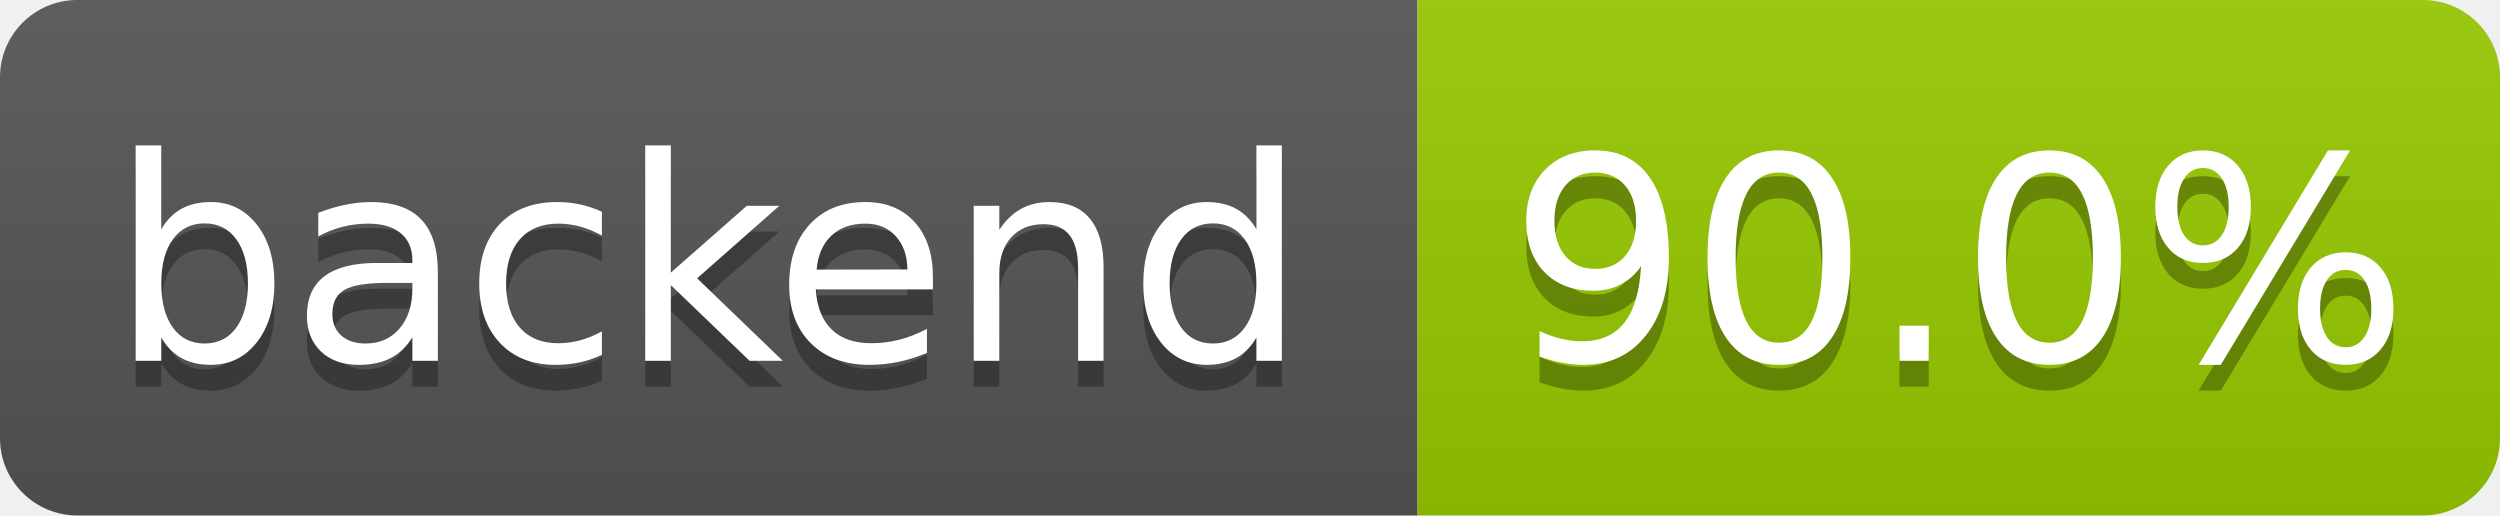
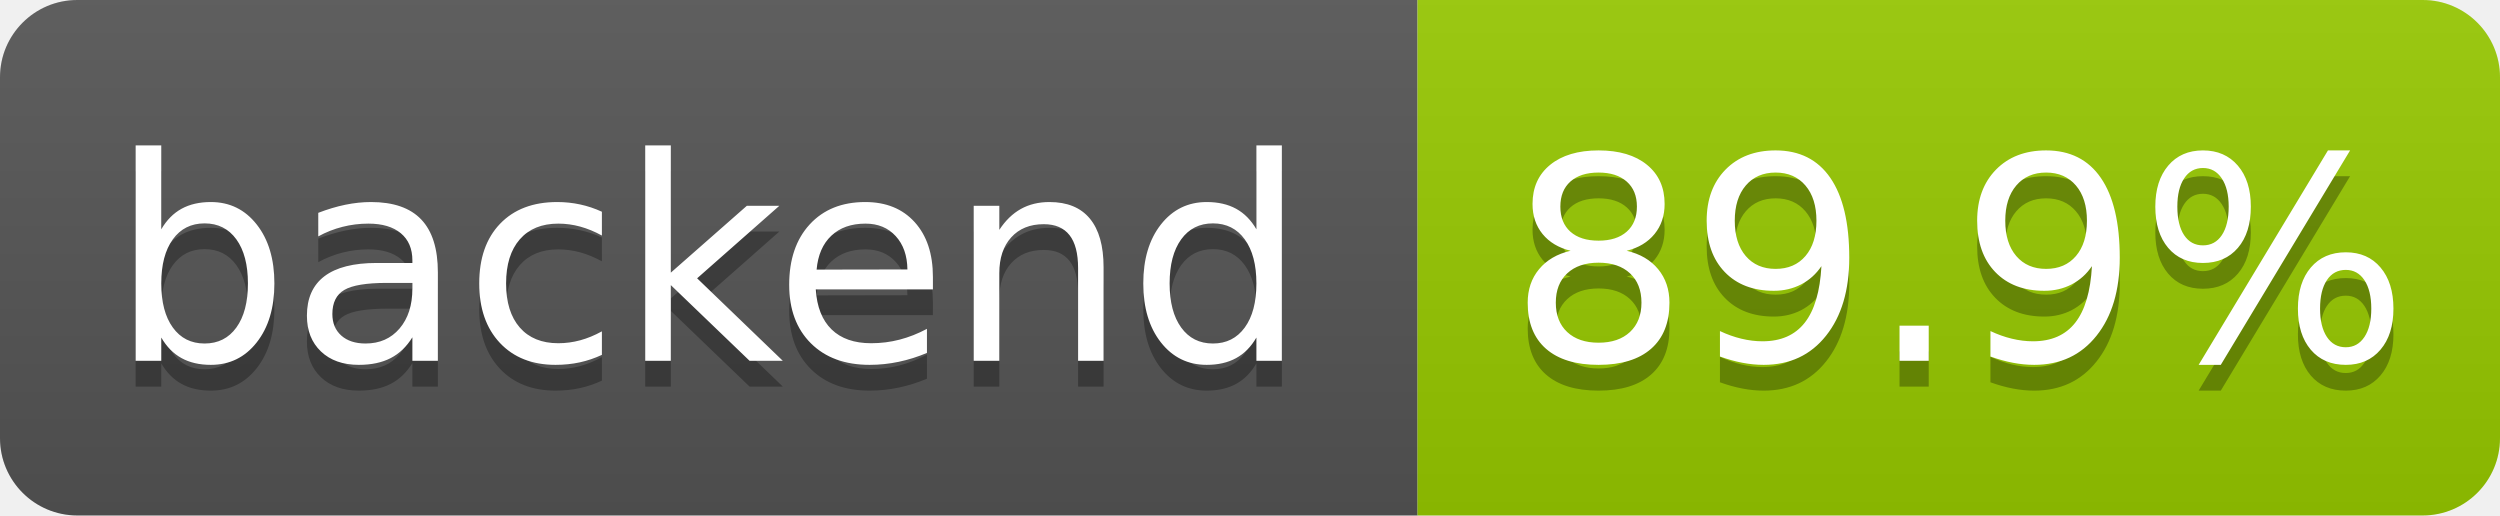
- <svg xmlns="http://www.w3.org/2000/svg" width="97" height="20" role="img" aria-label="backend: 90.0%">
+ <svg xmlns="http://www.w3.org/2000/svg" width="97" height="20" role="img" aria-label="backend: 89.9%">
  <linearGradient id="s" x2="0" y2="100%">
    <stop offset="0" stop-color="#bbb" stop-opacity=".1" />
    <stop offset="1" stop-opacity=".1" />
  </linearGradient>
  <clipPath id="r">
    <rect width="97" height="20" rx="3" fill="#fff" />
  </clipPath>
  <g clip-path="url(#r)">
    <rect width="55" height="20" fill="#555" />
    <rect x="55" width="42" height="20" fill="#97ca00" />
    <rect width="97" height="20" fill="url(#s)" />
  </g>
  <g fill="#fff" text-anchor="middle" font-family="Verdana,Geneva,DejaVu Sans,sans-serif" text-rendering="geometricPrecision" font-size="110">
    <text aria-hidden="true" x="275" y="150" fill="#010101" fill-opacity=".3" transform="scale(.1)" textLength="455">backend</text>
    <text x="275" y="140" transform="scale(.1)" fill="#fff" textLength="455">backend</text>
-     <text aria-hidden="true" x="760" y="150" fill="#010101" fill-opacity=".3" transform="scale(.1)" textLength="325">90.0%</text>
-     <text x="760" y="140" transform="scale(.1)" fill="#fff" textLength="325">90.0%</text>
+     <text aria-hidden="true" x="760" y="150" fill="#010101" fill-opacity=".3" transform="scale(.1)" textLength="325">89.9%</text>
+     <text x="760" y="140" transform="scale(.1)" fill="#fff" textLength="325">89.9%</text>
  </g>
</svg>
